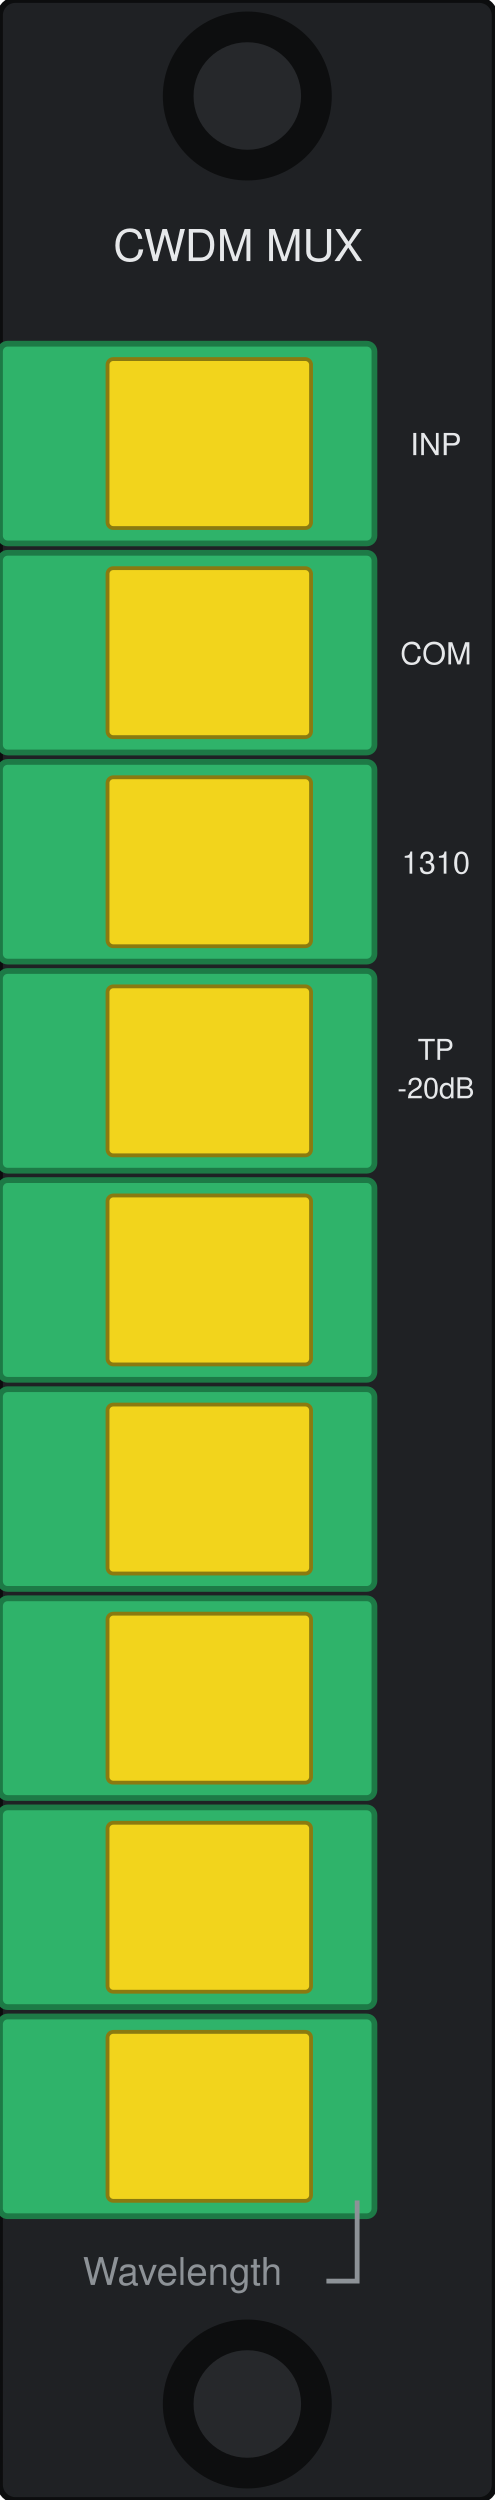
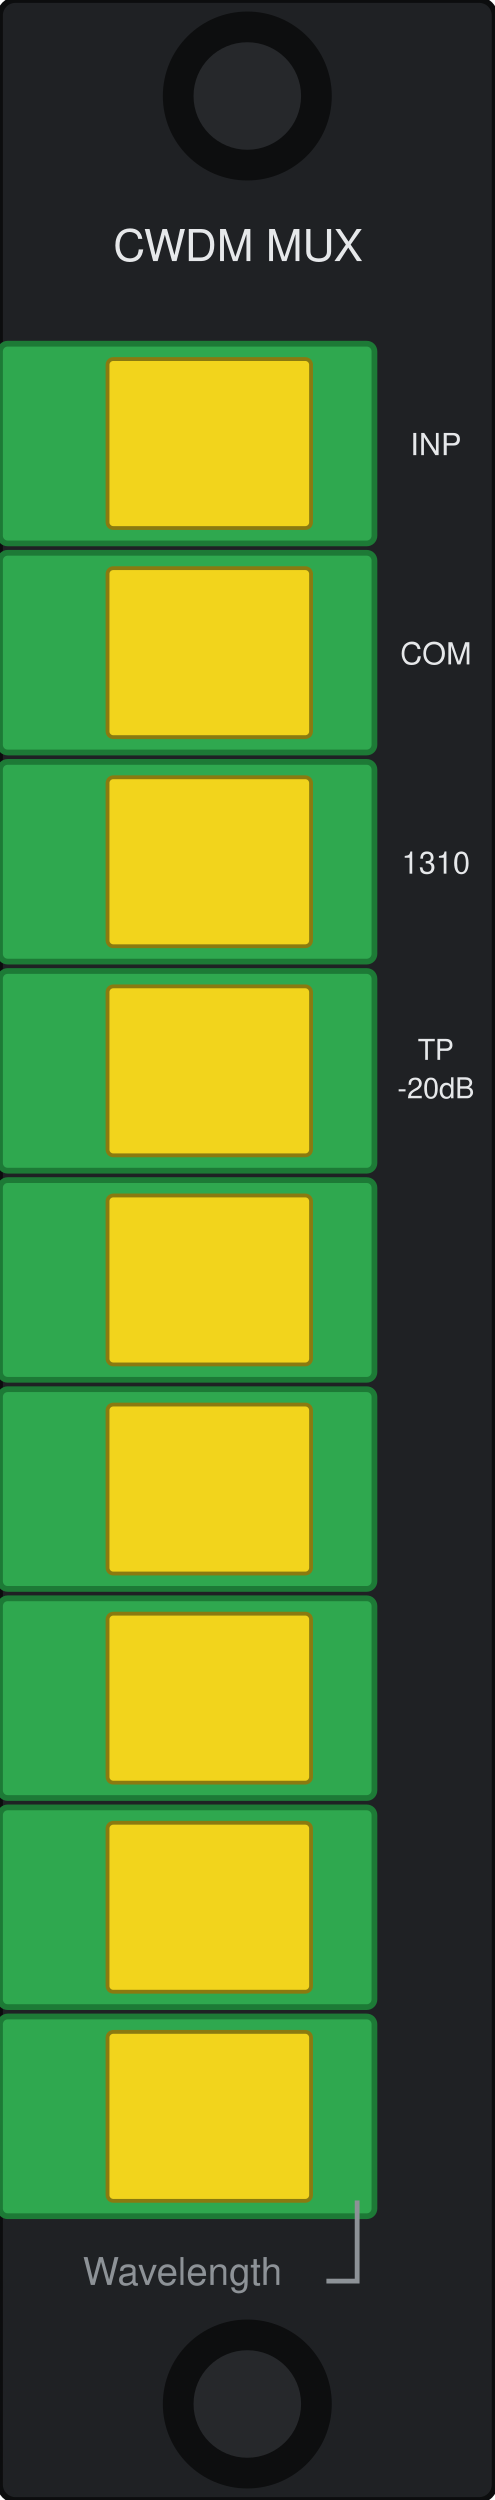
<svg xmlns="http://www.w3.org/2000/svg" width="25.76mm" height="130.2mm" viewBox="0 0 25.76 130.2">
  <rect id="body" x="0" y="0" width="25.76" height="130.2" rx="0.8" fill="#1f2124" stroke="#0c0d0e" stroke-width="0.3" />
  <g id="screw-top">
    <circle cx="12.88" cy="5.0" r="4.4" fill="#0d0e0f" />
    <circle cx="12.88" cy="5.0" r="2.8" fill="#26282b" />
  </g>
  <g id="adapter-inp">
-     <rect x="0.0" y="17.90" width="19.5" height="10.4" rx="0.4" fill="#2fb36a" stroke="#1d7a46" stroke-width="0.3" />
+     <rect x="0.0" y="17.90" width="19.5" height="10.4" rx="0.4" fill="#2fa84f" stroke="#1d7a36" stroke-width="0.3" />
    <rect x="5.6" y="18.70" width="10.6" height="8.8" rx="0.3" fill="#f2d41c" stroke="#8a7a10" stroke-width="0.2" />
  </g>
  <g id="adapter-com">
-     <rect x="0.0" y="28.79" width="19.5" height="10.4" rx="0.4" fill="#2fb36a" stroke="#1d7a46" stroke-width="0.3" />
+     <rect x="0.0" y="28.79" width="19.5" height="10.4" rx="0.4" fill="#2fa84f" stroke="#1d7a36" stroke-width="0.3" />
    <rect x="5.6" y="29.59" width="10.6" height="8.8" rx="0.3" fill="#f2d41c" stroke="#8a7a10" stroke-width="0.2" />
  </g>
  <g id="adapter-in-1310">
-     <rect x="0.0" y="39.68" width="19.5" height="10.4" rx="0.4" fill="#2fb36a" stroke="#1d7a46" stroke-width="0.3" />
+     <rect x="0.0" y="39.68" width="19.5" height="10.4" rx="0.4" fill="#2fa84f" stroke="#1d7a36" stroke-width="0.3" />
    <rect x="5.6" y="40.48" width="10.6" height="8.8" rx="0.3" fill="#f2d41c" stroke="#8a7a10" stroke-width="0.2" />
  </g>
  <g id="adapter-tp">
-     <rect x="0.0" y="50.57" width="19.5" height="10.4" rx="0.4" fill="#2fb36a" stroke="#1d7a46" stroke-width="0.3" />
+     <rect x="0.0" y="50.57" width="19.5" height="10.4" rx="0.4" fill="#2fa84f" stroke="#1d7a36" stroke-width="0.3" />
    <rect x="5.6" y="51.37" width="10.6" height="8.8" rx="0.3" fill="#f2d41c" stroke="#8a7a10" stroke-width="0.2" />
  </g>
  <g id="adapter-ch-1">
-     <rect x="0.0" y="61.46" width="19.5" height="10.4" rx="0.4" fill="#2fb36a" stroke="#1d7a46" stroke-width="0.3" />
+     <rect x="0.0" y="61.46" width="19.5" height="10.4" rx="0.4" fill="#2fa84f" stroke="#1d7a36" stroke-width="0.3" />
    <rect x="5.6" y="62.26" width="10.6" height="8.8" rx="0.3" fill="#f2d41c" stroke="#8a7a10" stroke-width="0.2" />
  </g>
  <g id="adapter-ch-2">
-     <rect x="0.0" y="72.35" width="19.5" height="10.4" rx="0.4" fill="#2fb36a" stroke="#1d7a46" stroke-width="0.3" />
+     <rect x="0.0" y="72.35" width="19.5" height="10.4" rx="0.4" fill="#2fa84f" stroke="#1d7a36" stroke-width="0.3" />
    <rect x="5.6" y="73.15" width="10.6" height="8.8" rx="0.3" fill="#f2d41c" stroke="#8a7a10" stroke-width="0.2" />
  </g>
  <g id="adapter-ch-3">
-     <rect x="0.0" y="83.24" width="19.5" height="10.4" rx="0.4" fill="#2fb36a" stroke="#1d7a46" stroke-width="0.3" />
+     <rect x="0.0" y="83.24" width="19.5" height="10.4" rx="0.4" fill="#2fa84f" stroke="#1d7a36" stroke-width="0.3" />
    <rect x="5.6" y="84.04" width="10.6" height="8.8" rx="0.3" fill="#f2d41c" stroke="#8a7a10" stroke-width="0.2" />
  </g>
  <g id="adapter-ch-4">
-     <rect x="0.0" y="94.13" width="19.5" height="10.4" rx="0.4" fill="#2fb36a" stroke="#1d7a46" stroke-width="0.3" />
+     <rect x="0.0" y="94.13" width="19.5" height="10.4" rx="0.4" fill="#2fa84f" stroke="#1d7a36" stroke-width="0.3" />
    <rect x="5.6" y="94.93" width="10.6" height="8.8" rx="0.3" fill="#f2d41c" stroke="#8a7a10" stroke-width="0.2" />
  </g>
  <g id="adapter-ch-5">
-     <rect x="0.0" y="105.02" width="19.5" height="10.4" rx="0.4" fill="#2fb36a" stroke="#1d7a46" stroke-width="0.3" />
+     <rect x="0.0" y="105.02" width="19.5" height="10.4" rx="0.4" fill="#2fa84f" stroke="#1d7a36" stroke-width="0.3" />
    <rect x="5.6" y="105.82" width="10.6" height="8.8" rx="0.3" fill="#f2d41c" stroke="#8a7a10" stroke-width="0.2" />
  </g>
  <g id="screw-bottom">
    <circle cx="12.88" cy="125.2" r="4.4" fill="#0d0e0f" />
    <circle cx="12.88" cy="125.2" r="2.8" fill="#26282b" />
  </g>
  <g id="silkscreen" fill="#e6e8ea" font-family="Helvetica, Arial, sans-serif" text-anchor="middle">
    <text x="12.4" y="13.6" font-size="2.3">CWDM MUX</text>
    <text x="12.4" y="16.9" font-size="2.1" data-from="model" />
    <text x="22.7" y="23.7" font-size="1.6">INP</text>
    <text x="22.7" y="34.6" font-size="1.6">COM</text>
    <text x="22.7" y="45.5" font-size="1.6">1310</text>
    <text x="22.7" y="55.2" font-size="1.5">TP</text>
    <text x="22.7" y="57.2" font-size="1.5">-20dB</text>
    <text x="22.7" y="67.3" font-size="1.6" data-from="ch1" />
    <text x="22.7" y="78.2" font-size="1.6" data-from="ch2" />
    <text x="22.7" y="89.0" font-size="1.6" data-from="ch3" />
    <text x="22.7" y="99.9" font-size="1.6" data-from="ch4" />
    <text x="22.7" y="110.8" font-size="1.6" data-from="ch5" />
    <text x="9.5" y="119.0" font-size="2.0" fill="#8d9297">Wavelength</text>
    <path d="M 17.0 118.8 H 18.6 V 114.6" fill="none" stroke="#8d9297" stroke-width="0.25" />
  </g>
</svg>
